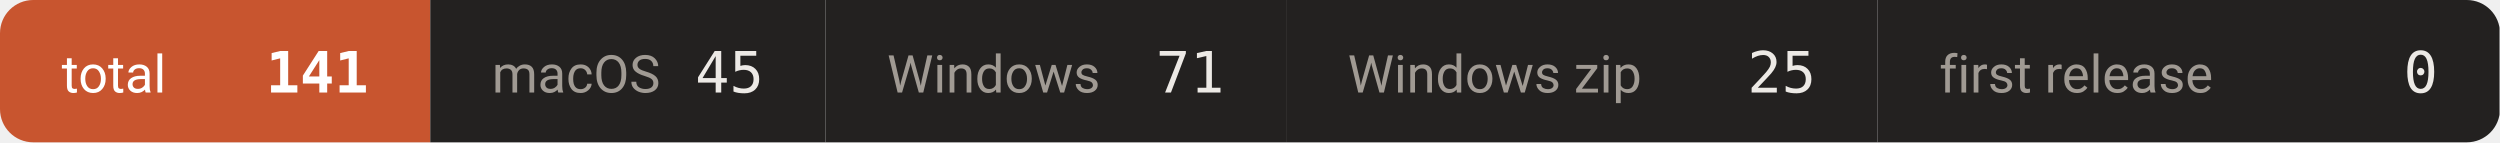
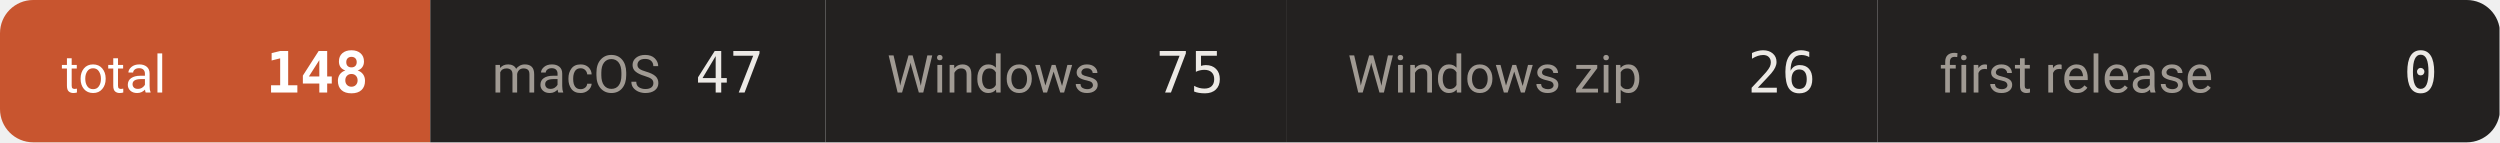
- <svg xmlns="http://www.w3.org/2000/svg" width="527" height="30" viewBox="0 0 527 30" role="img" aria-label="downloads 141">
+ <svg xmlns="http://www.w3.org/2000/svg" width="527" height="30" viewBox="0 0 527 30" role="img" aria-label="downloads 148">
  <defs>
    <clipPath id="c">
      <rect width="527" height="30" rx="7" />
    </clipPath>
  </defs>
  <g clip-path="url(#c)">
    <rect x="0.0" y="0" width="90.7" height="30" fill="#c8552f" />
    <text x="13.0" y="19.5" font-size="11" fill="#ffffff" font-family="-apple-system,BlinkMacSystemFont,'Segoe UI',Roboto,'Helvetica Neue',Arial,'Noto Sans Thai',sans-serif">total</text>
-     <text x="77.7" y="19.5" font-size="12" font-weight="600" fill="#ffffff" text-anchor="end" font-family="ui-monospace,SFMono-Regular,'SF Mono',Menlo,Consolas,monospace">141</text>
+     <text x="77.7" y="19.5" font-size="12" font-weight="600" fill="#ffffff" text-anchor="end" font-family="ui-monospace,SFMono-Regular,'SF Mono',Menlo,Consolas,monospace">148</text>
    <rect x="90.7" y="0" width="83.3" height="30" fill="#232120" />
    <text x="103.7" y="19.5" font-size="11" fill="#a09a93" font-family="-apple-system,BlinkMacSystemFont,'Segoe UI',Roboto,'Helvetica Neue',Arial,'Noto Sans Thai',sans-serif">macOS</text>
-     <text x="161.0" y="19.5" font-size="12" font-weight="500" fill="#ece9e5" text-anchor="end" font-family="ui-monospace,SFMono-Regular,'SF Mono',Menlo,Consolas,monospace">45</text>
+     <text x="161.0" y="19.5" font-size="12" font-weight="500" fill="#ece9e5" text-anchor="end" font-family="ui-monospace,SFMono-Regular,'SF Mono',Menlo,Consolas,monospace">47</text>
    <rect x="174.0" y="0" width="97.1" height="30" fill="#232120" />
    <text x="187.0" y="19.5" font-size="11" fill="#a09a93" font-family="-apple-system,BlinkMacSystemFont,'Segoe UI',Roboto,'Helvetica Neue',Arial,'Noto Sans Thai',sans-serif">Windows</text>
-     <text x="258.1" y="19.5" font-size="12" font-weight="500" fill="#ece9e5" text-anchor="end" font-family="ui-monospace,SFMono-Regular,'SF Mono',Menlo,Consolas,monospace">71</text>
+     <text x="258.1" y="19.5" font-size="12" font-weight="500" fill="#ece9e5" text-anchor="end" font-family="ui-monospace,SFMono-Regular,'SF Mono',Menlo,Consolas,monospace">75</text>
    <rect x="271.1" y="0" width="124.7" height="30" fill="#232120" />
    <text x="284.1" y="19.5" font-size="11" fill="#a09a93" font-family="-apple-system,BlinkMacSystemFont,'Segoe UI',Roboto,'Helvetica Neue',Arial,'Noto Sans Thai',sans-serif">Windows zip</text>
-     <text x="382.8" y="19.5" font-size="12" font-weight="500" fill="#ece9e5" text-anchor="end" font-family="ui-monospace,SFMono-Regular,'SF Mono',Menlo,Consolas,monospace">25</text>
+     <text x="382.8" y="19.5" font-size="12" font-weight="500" fill="#ece9e5" text-anchor="end" font-family="ui-monospace,SFMono-Regular,'SF Mono',Menlo,Consolas,monospace">26</text>
    <rect x="395.8" y="0" width="131.1" height="30" fill="#232120" />
    <text x="408.8" y="19.5" font-size="11" fill="#a09a93" font-family="-apple-system,BlinkMacSystemFont,'Segoe UI',Roboto,'Helvetica Neue',Arial,'Noto Sans Thai',sans-serif">first release</text>
    <text x="513.9" y="19.5" font-size="12" font-weight="500" fill="#ece9e5" text-anchor="end" font-family="ui-monospace,SFMono-Regular,'SF Mono',Menlo,Consolas,monospace">0</text>
  </g>
</svg>
